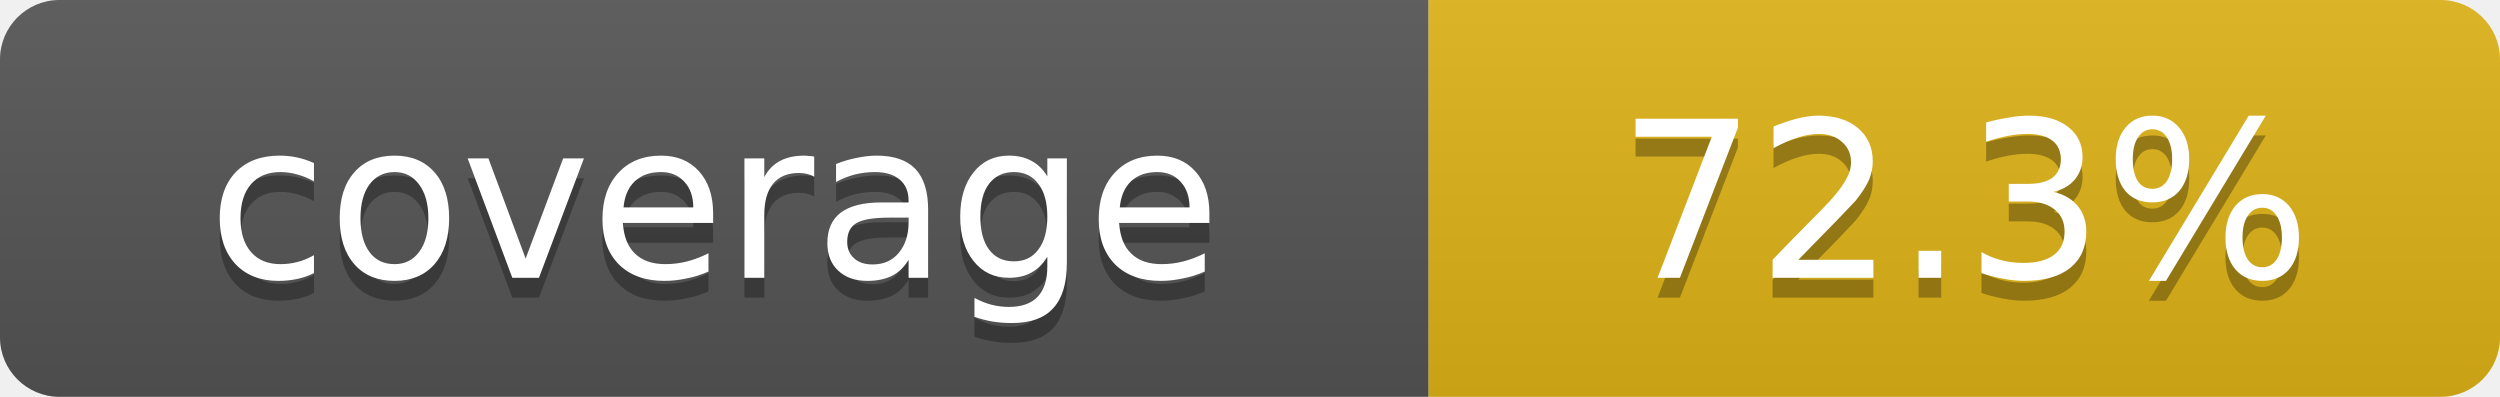
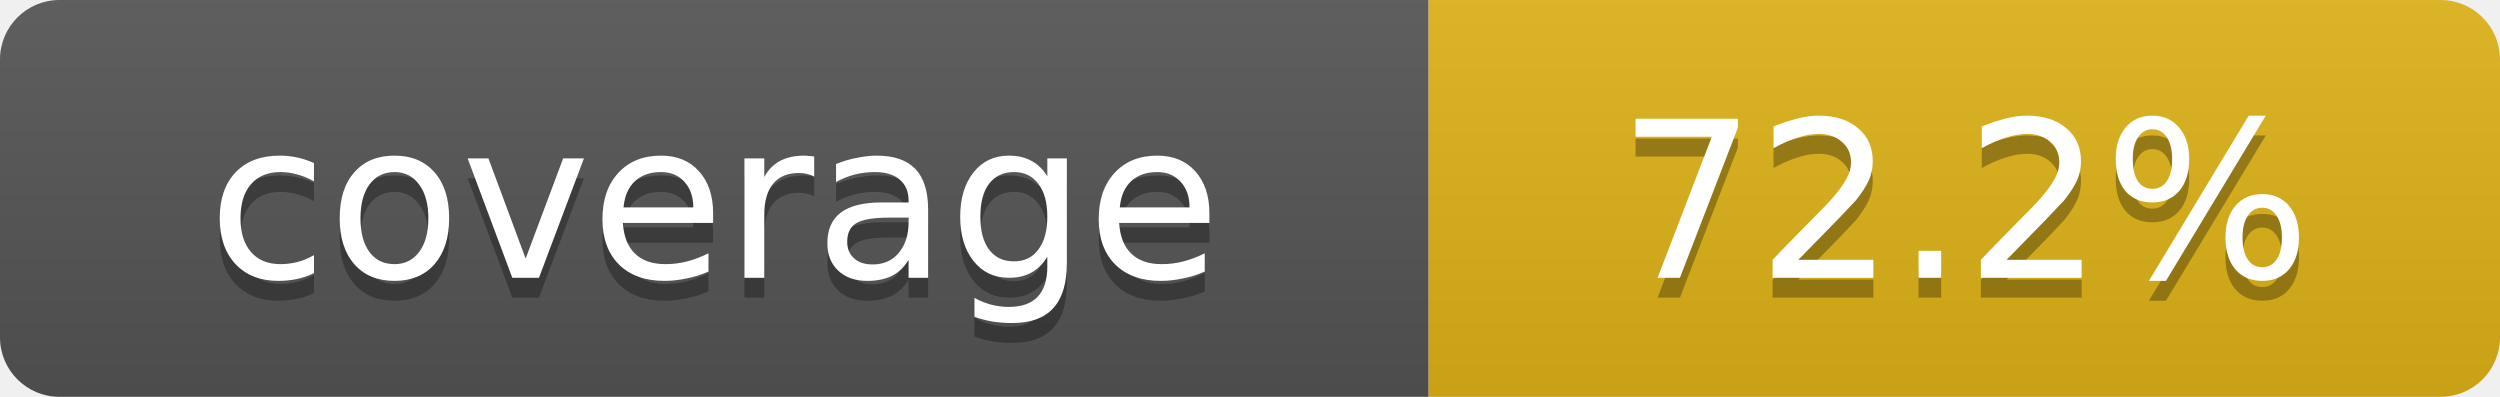
- <svg xmlns="http://www.w3.org/2000/svg" width="126" height="20" role="img" aria-label="coverage: 72.3%">
+ <svg xmlns="http://www.w3.org/2000/svg" width="126" height="20" role="img" aria-label="coverage: 72.2%">
  <linearGradient id="s" x2="0" y2="100%">
    <stop offset="0" stop-color="#bbb" stop-opacity=".1" />
    <stop offset="1" stop-opacity=".1" />
  </linearGradient>
  <clipPath id="r">
    <rect width="126" height="20" rx="3" />
  </clipPath>
  <g clip-path="url(#r)">
    <rect width="72" height="20" fill="#555" />
    <rect x="72" width="54" height="20" fill="#dfb317" />
    <rect width="126" height="20" fill="url(#s)" />
  </g>
  <g fill="#fff" text-anchor="middle" font-family="Verdana,Geneva,DejaVu Sans,sans-serif" font-size="11">
    <text x="36" y="15" fill="#010101" fill-opacity=".3">coverage</text>
    <text x="36" y="14">coverage</text>
-     <text x="99" y="15" fill="#010101" fill-opacity=".3">72.3%</text>
-     <text x="99" y="14">72.3%</text>
+     <text x="99" y="15" fill="#010101" fill-opacity=".3">72.2%</text>
+     <text x="99" y="14">72.2%</text>
  </g>
</svg>
